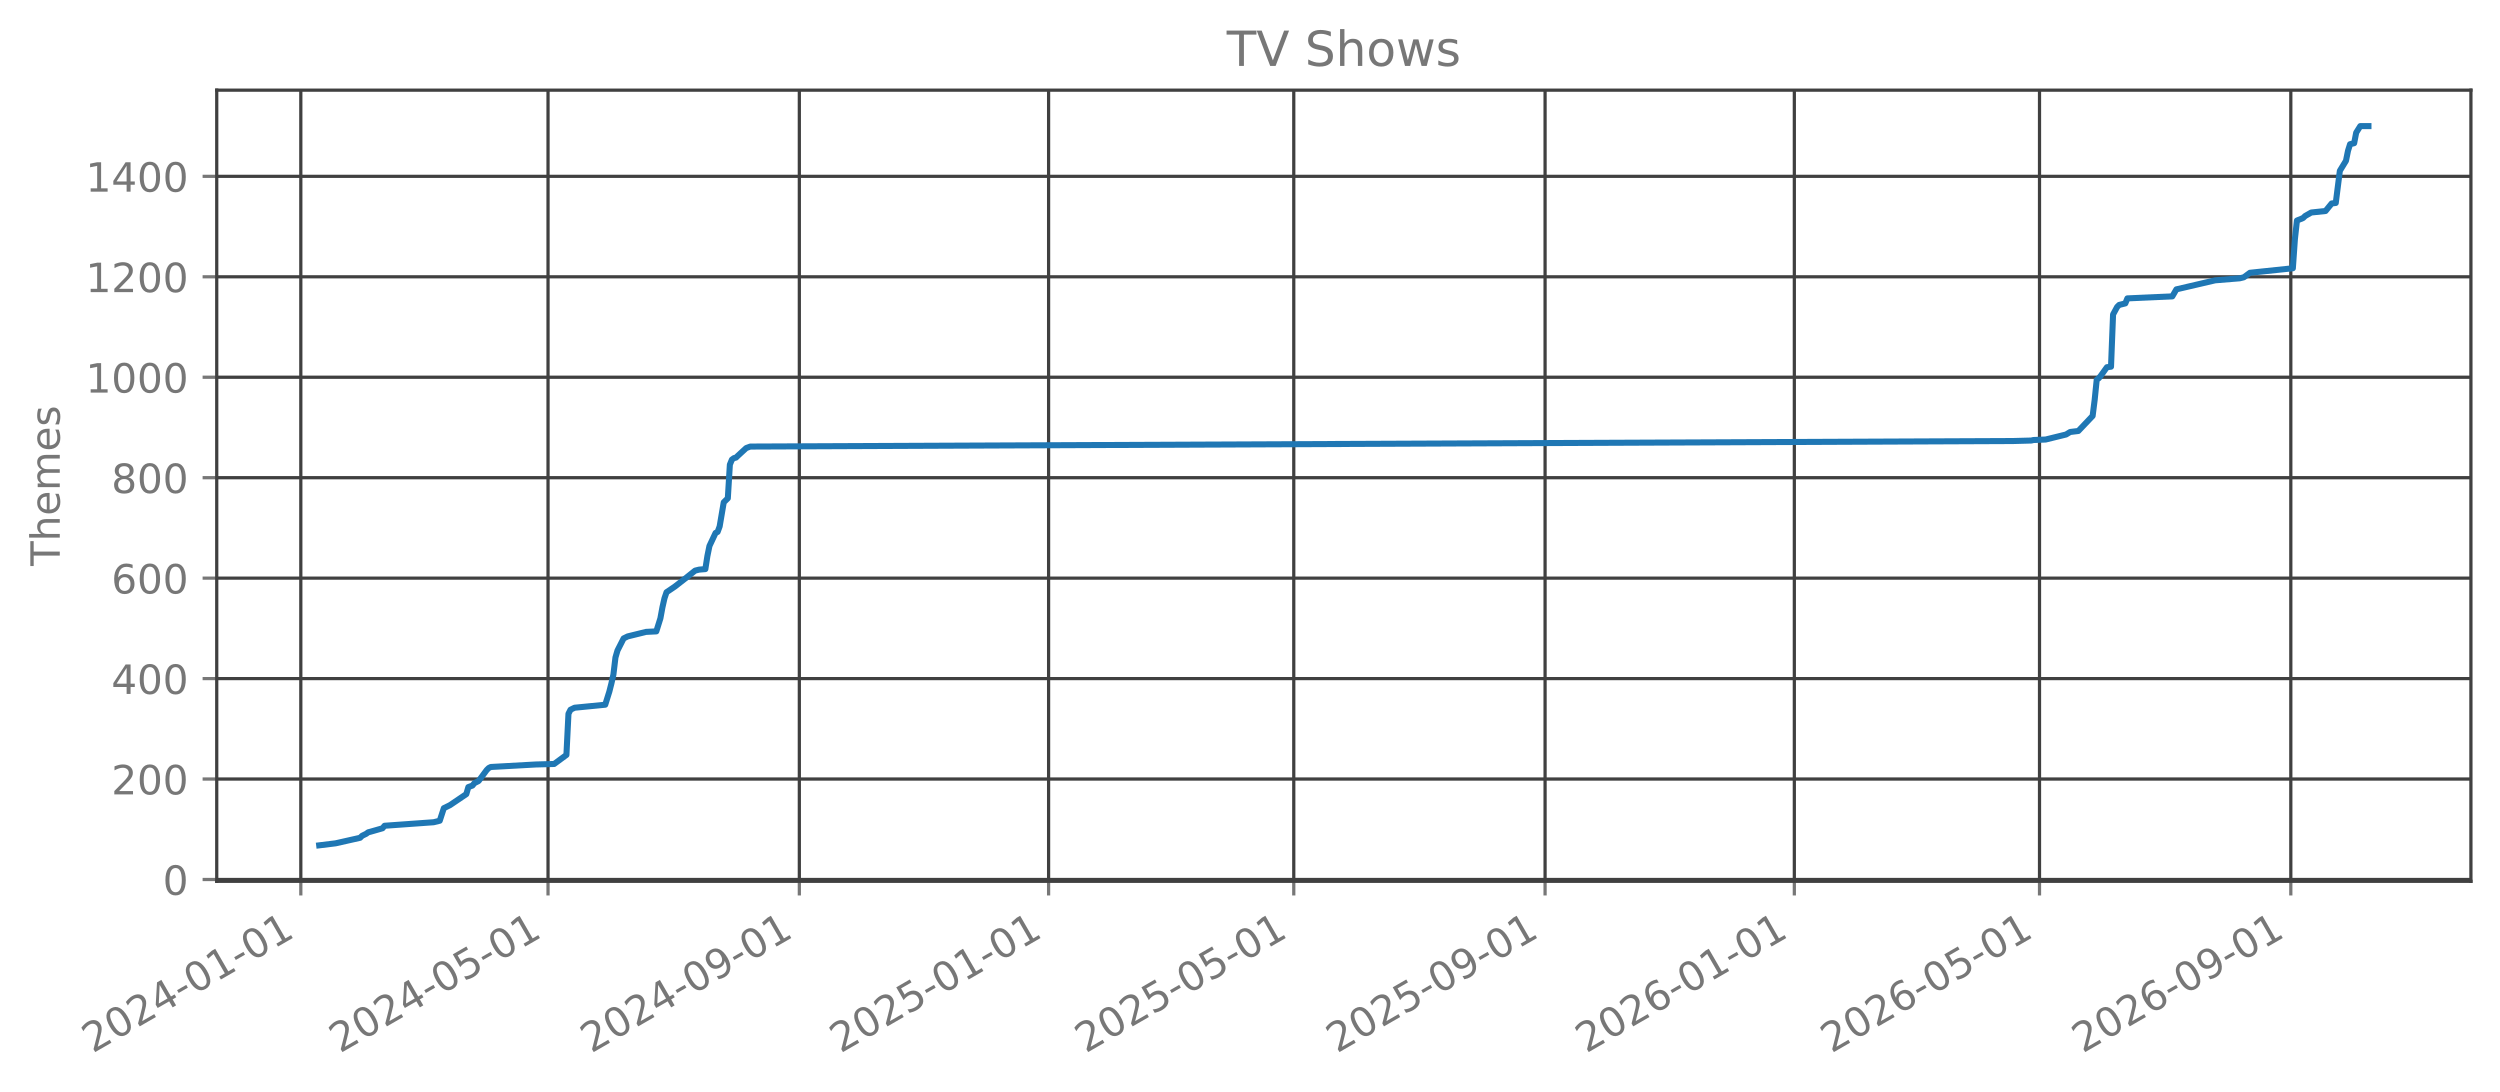
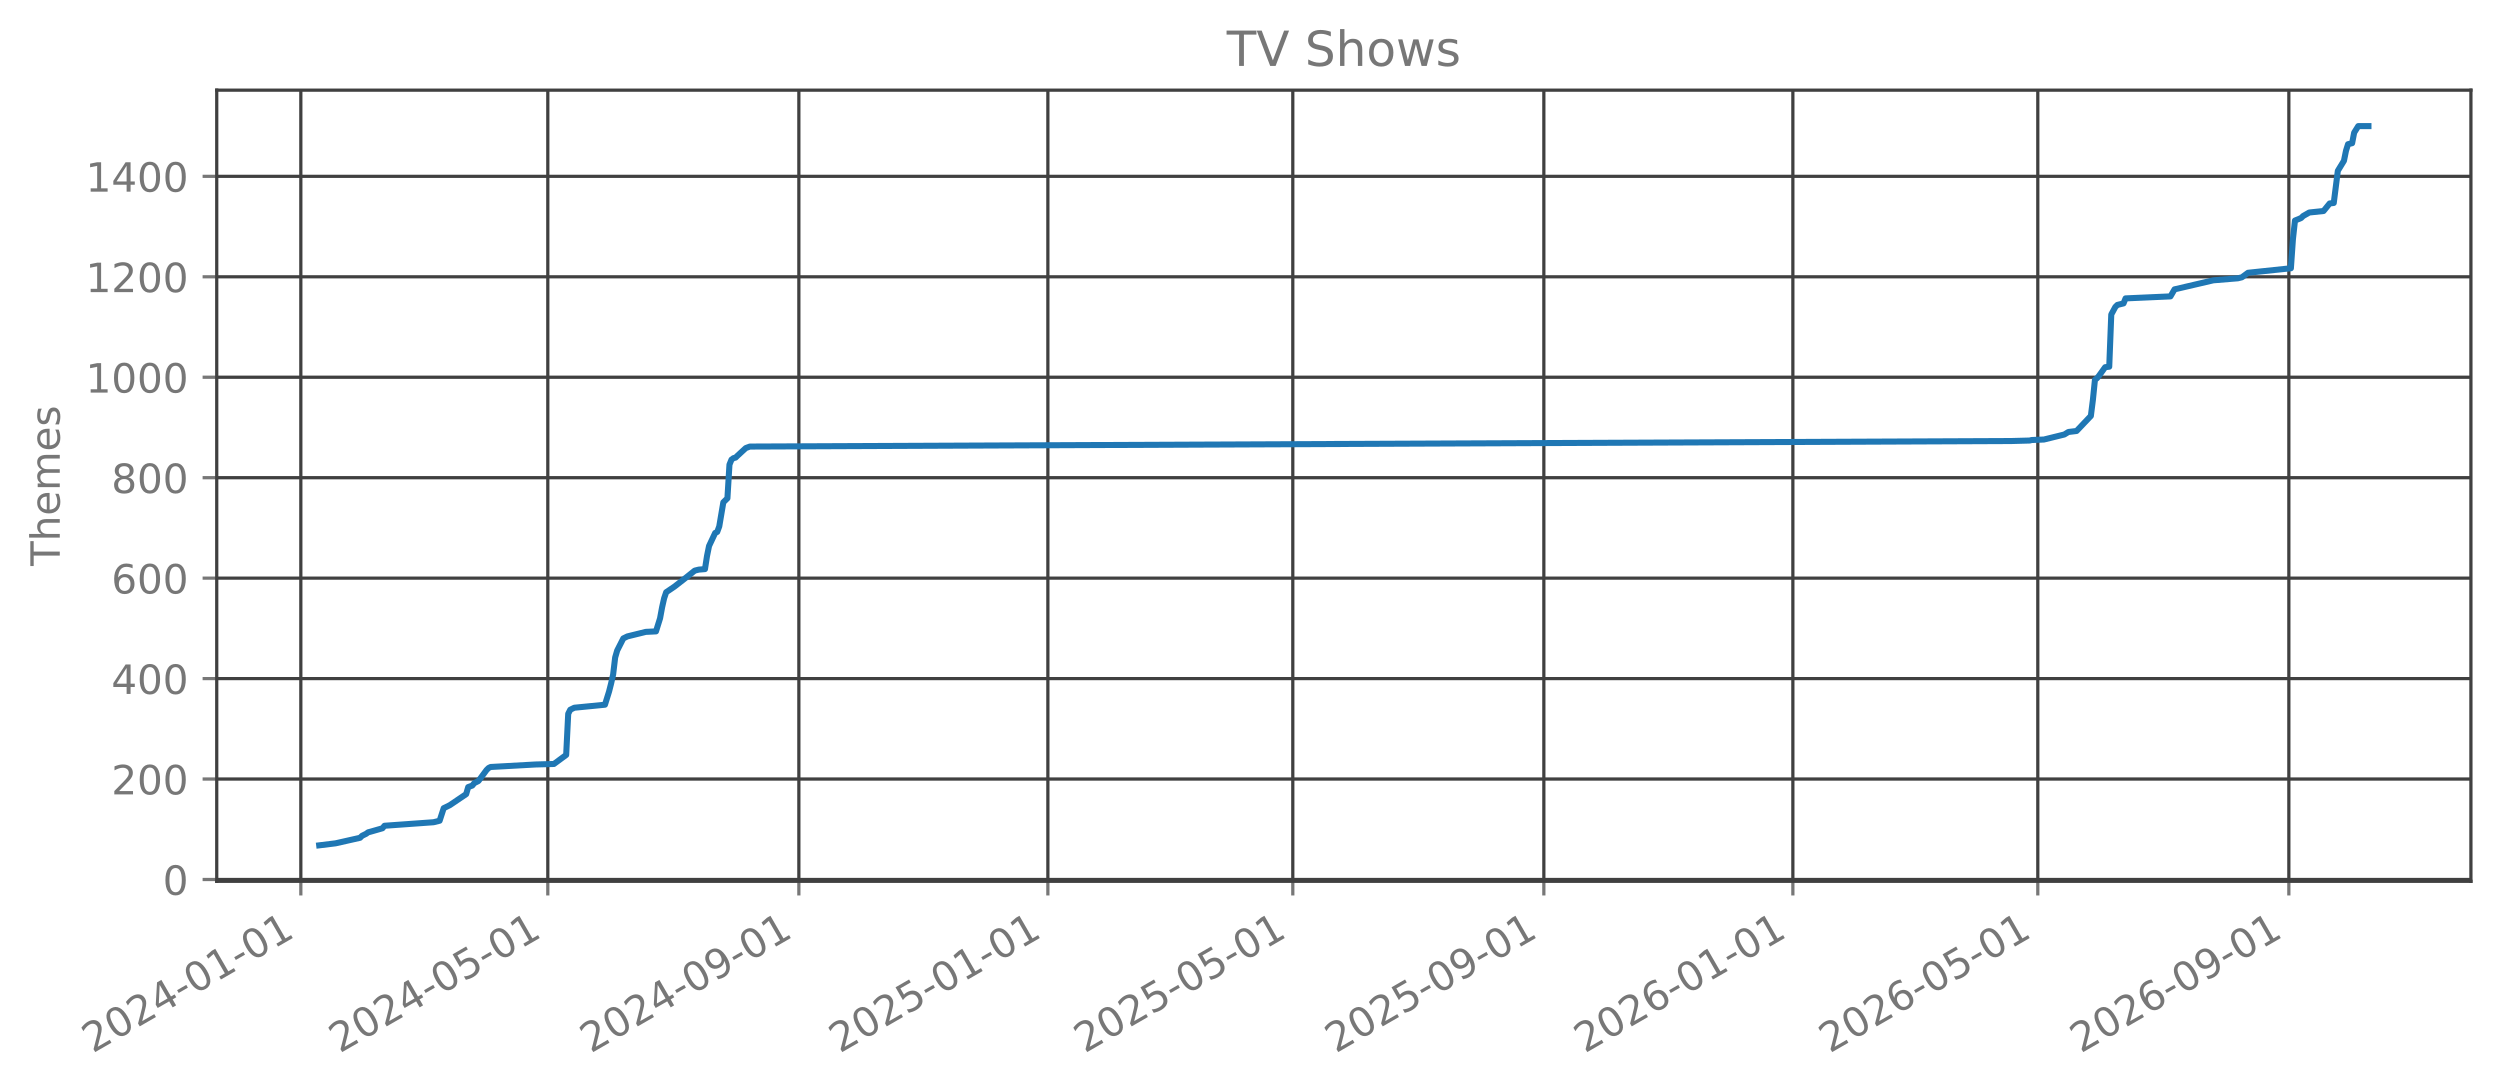
<svg xmlns="http://www.w3.org/2000/svg" xmlns:xlink="http://www.w3.org/1999/xlink" width="618.851pt" height="270.076pt" viewBox="0 0 618.851 270.076" version="1.1">
  <defs>
    <style type="text/css">*{stroke-linejoin: round; stroke-linecap: butt}</style>
  </defs>
  <g id="figure_1">
    <g id="patch_1">
      <path d="M 0 270.076  L 618.851 270.076  L 618.851 -0  L 0 -0  L 0 270.076  z " style="fill: none; opacity: 0" />
    </g>
    <g id="axes_1">
      <g id="patch_2">
        <path d="M 53.651 218.158  L 611.651 218.158  L 611.651 22.318  L 53.651 22.318  L 53.651 218.158  z " style="fill: none; opacity: 0" />
      </g>
      <g id="matplotlib.axis_1">
        <g id="xtick_1">
          <g id="line2d_1">
-             <path d="M 74.463 218.158  L 74.463 22.318  " clip-path="url(#p3a24aa7e6b)" style="fill: none; stroke: #404040; stroke-width: 0.8; stroke-linecap: square" />
+             <path d="M 74.467 218.158  L 74.467 22.318  " clip-path="url(#p5d89c72a10)" style="fill: none; stroke: #404040; stroke-width: 0.8; stroke-linecap: square" />
          </g>
          <g id="line2d_2">
            <defs>
-               <path id="m4db51b6077" d="M 0 0  L 0 3.5  " style="stroke: #777777; stroke-width: 0.8" />
+               <path id="m91802ee63a" d="M 0 0  L 0 3.5  " style="stroke: #777777; stroke-width: 0.8" />
            </defs>
            <g>
-               <use xlink:href="#m4db51b6077" x="74.463" y="218.158" style="fill: #777777; stroke: #777777; stroke-width: 0.8" />
+               <use xlink:href="#m91802ee63a" x="74.467" y="218.158" style="fill: #777777; stroke: #777777; stroke-width: 0.8" />
            </g>
          </g>
          <g id="text_1">
-             <g style="fill: #777777" transform="translate(22.93184 260.7957) rotate(-30) scale(0.1 -0.1)">
+             <g style="fill: #777777" transform="translate(22.93637 260.7957) rotate(-30) scale(0.1 -0.1)">
              <defs>
                <path id="DejaVuSans-15" d="M 1228 531  L 3431 531  L 3431 0  L 469 0  L 469 531  Q 828 903 1448 1529  Q 2069 2156 2228 2338  Q 2531 2678 2651 2914  Q 2772 3150 2772 3378  Q 2772 3750 2511 3984  Q 2250 4219 1831 4219  Q 1534 4219 1204 4116  Q 875 4013 500 3803  L 500 4441  Q 881 4594 1212 4672  Q 1544 4750 1819 4750  Q 2544 4750 2975 4387  Q 3406 4025 3406 3419  Q 3406 3131 3298 2873  Q 3191 2616 2906 2266  Q 2828 2175 2409 1742  Q 1991 1309 1228 531  z " transform="scale(0.015625)" />
                <path id="DejaVuSans-13" d="M 2034 4250  Q 1547 4250 1301 3770  Q 1056 3291 1056 2328  Q 1056 1369 1301 889  Q 1547 409 2034 409  Q 2525 409 2770 889  Q 3016 1369 3016 2328  Q 3016 3291 2770 3770  Q 2525 4250 2034 4250  z M 2034 4750  Q 2819 4750 3233 4129  Q 3647 3509 3647 2328  Q 3647 1150 3233 529  Q 2819 -91 2034 -91  Q 1250 -91 836 529  Q 422 1150 422 2328  Q 422 3509 836 4129  Q 1250 4750 2034 4750  z " transform="scale(0.015625)" />
                <path id="DejaVuSans-17" d="M 2419 4116  L 825 1625  L 2419 1625  L 2419 4116  z M 2253 4666  L 3047 4666  L 3047 1625  L 3713 1625  L 3713 1100  L 3047 1100  L 3047 0  L 2419 0  L 2419 1100  L 313 1100  L 313 1709  L 2253 4666  z " transform="scale(0.015625)" />
                <path id="DejaVuSans-10" d="M 313 2009  L 1997 2009  L 1997 1497  L 313 1497  L 313 2009  z " transform="scale(0.015625)" />
                <path id="DejaVuSans-14" d="M 794 531  L 1825 531  L 1825 4091  L 703 3866  L 703 4441  L 1819 4666  L 2450 4666  L 2450 531  L 3481 531  L 3481 0  L 794 0  L 794 531  z " transform="scale(0.015625)" />
              </defs>
              <use xlink:href="#DejaVuSans-15" />
              <use xlink:href="#DejaVuSans-13" transform="translate(63.625 0)" />
              <use xlink:href="#DejaVuSans-15" transform="translate(127.25 0)" />
              <use xlink:href="#DejaVuSans-17" transform="translate(190.875 0)" />
              <use xlink:href="#DejaVuSans-10" transform="translate(254.5 0)" />
              <use xlink:href="#DejaVuSans-13" transform="translate(290.5781 0)" />
              <use xlink:href="#DejaVuSans-14" transform="translate(354.2031 0)" />
              <use xlink:href="#DejaVuSans-10" transform="translate(417.8281 0)" />
              <use xlink:href="#DejaVuSans-13" transform="translate(453.9062 0)" />
              <use xlink:href="#DejaVuSans-14" transform="translate(517.5312 0)" />
            </g>
          </g>
        </g>
        <g id="xtick_2">
          <g id="line2d_3">
-             <path d="M 135.659 218.158  L 135.659 22.318  " clip-path="url(#p3a24aa7e6b)" style="fill: none; stroke: #404040; stroke-width: 0.8; stroke-linecap: square" />
+             <path d="M 135.603 218.158  L 135.603 22.318  " clip-path="url(#p5d89c72a10)" style="fill: none; stroke: #404040; stroke-width: 0.8; stroke-linecap: square" />
          </g>
          <g id="line2d_4">
            <g>
-               <use xlink:href="#m4db51b6077" x="135.659" y="218.158" style="fill: #777777; stroke: #777777; stroke-width: 0.8" />
+               <use xlink:href="#m91802ee63a" x="135.603" y="218.158" style="fill: #777777; stroke: #777777; stroke-width: 0.8" />
            </g>
          </g>
          <g id="text_2">
-             <g style="fill: #777777" transform="translate(84.12825 260.7957) rotate(-30) scale(0.1 -0.1)">
+             <g style="fill: #777777" transform="translate(84.07183 260.7957) rotate(-30) scale(0.1 -0.1)">
              <defs>
                <path id="DejaVuSans-18" d="M 691 4666  L 3169 4666  L 3169 4134  L 1269 4134  L 1269 2991  Q 1406 3038 1543 3061  Q 1681 3084 1819 3084  Q 2600 3084 3056 2656  Q 3513 2228 3513 1497  Q 3513 744 3044 326  Q 2575 -91 1722 -91  Q 1428 -91 1123 -41  Q 819 9 494 109  L 494 744  Q 775 591 1075 516  Q 1375 441 1709 441  Q 2250 441 2565 725  Q 2881 1009 2881 1497  Q 2881 1984 2565 2268  Q 2250 2553 1709 2553  Q 1456 2553 1204 2497  Q 953 2441 691 2322  L 691 4666  z " transform="scale(0.015625)" />
              </defs>
              <use xlink:href="#DejaVuSans-15" />
              <use xlink:href="#DejaVuSans-13" transform="translate(63.625 0)" />
              <use xlink:href="#DejaVuSans-15" transform="translate(127.25 0)" />
              <use xlink:href="#DejaVuSans-17" transform="translate(190.875 0)" />
              <use xlink:href="#DejaVuSans-10" transform="translate(254.5 0)" />
              <use xlink:href="#DejaVuSans-13" transform="translate(290.5781 0)" />
              <use xlink:href="#DejaVuSans-18" transform="translate(354.2031 0)" />
              <use xlink:href="#DejaVuSans-10" transform="translate(417.8281 0)" />
              <use xlink:href="#DejaVuSans-13" transform="translate(453.9062 0)" />
              <use xlink:href="#DejaVuSans-14" transform="translate(517.5312 0)" />
            </g>
          </g>
        </g>
        <g id="xtick_3">
          <g id="line2d_5">
-             <path d="M 197.867 218.158  L 197.867 22.318  " clip-path="url(#p3a24aa7e6b)" style="fill: none; stroke: #404040; stroke-width: 0.8; stroke-linecap: square" />
+             <path d="M 197.749 218.158  L 197.749 22.318  " clip-path="url(#p5d89c72a10)" style="fill: none; stroke: #404040; stroke-width: 0.8; stroke-linecap: square" />
          </g>
          <g id="line2d_6">
            <g>
-               <use xlink:href="#m4db51b6077" x="197.867" y="218.158" style="fill: #777777; stroke: #777777; stroke-width: 0.8" />
+               <use xlink:href="#m91802ee63a" x="197.749" y="218.158" style="fill: #777777; stroke: #777777; stroke-width: 0.8" />
            </g>
          </g>
          <g id="text_3">
-             <g style="fill: #777777" transform="translate(146.3362 260.7957) rotate(-30) scale(0.1 -0.1)">
+             <g style="fill: #777777" transform="translate(146.2178 260.7957) rotate(-30) scale(0.1 -0.1)">
              <defs>
                <path id="DejaVuSans-1c" d="M 703 97  L 703 672  Q 941 559 1184 500  Q 1428 441 1663 441  Q 2288 441 2617 861  Q 2947 1281 2994 2138  Q 2813 1869 2534 1725  Q 2256 1581 1919 1581  Q 1219 1581 811 2004  Q 403 2428 403 3163  Q 403 3881 828 4315  Q 1253 4750 1959 4750  Q 2769 4750 3195 4129  Q 3622 3509 3622 2328  Q 3622 1225 3098 567  Q 2575 -91 1691 -91  Q 1453 -91 1209 -44  Q 966 3 703 97  z M 1959 2075  Q 2384 2075 2632 2365  Q 2881 2656 2881 3163  Q 2881 3666 2632 3958  Q 2384 4250 1959 4250  Q 1534 4250 1286 3958  Q 1038 3666 1038 3163  Q 1038 2656 1286 2365  Q 1534 2075 1959 2075  z " transform="scale(0.015625)" />
              </defs>
              <use xlink:href="#DejaVuSans-15" />
              <use xlink:href="#DejaVuSans-13" transform="translate(63.625 0)" />
              <use xlink:href="#DejaVuSans-15" transform="translate(127.25 0)" />
              <use xlink:href="#DejaVuSans-17" transform="translate(190.875 0)" />
              <use xlink:href="#DejaVuSans-10" transform="translate(254.5 0)" />
              <use xlink:href="#DejaVuSans-13" transform="translate(290.5781 0)" />
              <use xlink:href="#DejaVuSans-1c" transform="translate(354.2031 0)" />
              <use xlink:href="#DejaVuSans-10" transform="translate(417.8281 0)" />
              <use xlink:href="#DejaVuSans-13" transform="translate(453.9062 0)" />
              <use xlink:href="#DejaVuSans-14" transform="translate(517.5312 0)" />
            </g>
          </g>
        </g>
        <g id="xtick_4">
          <g id="line2d_7">
-             <path d="M 259.569 218.158  L 259.569 22.318  " clip-path="url(#p3a24aa7e6b)" style="fill: none; stroke: #404040; stroke-width: 0.8; stroke-linecap: square" />
+             <path d="M 259.389 218.158  L 259.389 22.318  " clip-path="url(#p5d89c72a10)" style="fill: none; stroke: #404040; stroke-width: 0.8; stroke-linecap: square" />
          </g>
          <g id="line2d_8">
            <g>
-               <use xlink:href="#m4db51b6077" x="259.569" y="218.158" style="fill: #777777; stroke: #777777; stroke-width: 0.8" />
+               <use xlink:href="#m91802ee63a" x="259.389" y="218.158" style="fill: #777777; stroke: #777777; stroke-width: 0.8" />
            </g>
          </g>
          <g id="text_4">
-             <g style="fill: #777777" transform="translate(208.0383 260.7957) rotate(-30) scale(0.1 -0.1)">
+             <g style="fill: #777777" transform="translate(207.8585 260.7957) rotate(-30) scale(0.1 -0.1)">
              <use xlink:href="#DejaVuSans-15" />
              <use xlink:href="#DejaVuSans-13" transform="translate(63.625 0)" />
              <use xlink:href="#DejaVuSans-15" transform="translate(127.25 0)" />
              <use xlink:href="#DejaVuSans-18" transform="translate(190.875 0)" />
              <use xlink:href="#DejaVuSans-10" transform="translate(254.5 0)" />
              <use xlink:href="#DejaVuSans-13" transform="translate(290.5781 0)" />
              <use xlink:href="#DejaVuSans-14" transform="translate(354.2031 0)" />
              <use xlink:href="#DejaVuSans-10" transform="translate(417.8281 0)" />
              <use xlink:href="#DejaVuSans-13" transform="translate(453.9062 0)" />
              <use xlink:href="#DejaVuSans-14" transform="translate(517.5312 0)" />
            </g>
          </g>
        </g>
        <g id="xtick_5">
          <g id="line2d_9">
-             <path d="M 320.26 218.158  L 320.26 22.318  " clip-path="url(#p3a24aa7e6b)" style="fill: none; stroke: #404040; stroke-width: 0.8; stroke-linecap: square" />
+             <path d="M 320.019 218.158  L 320.019 22.318  " clip-path="url(#p5d89c72a10)" style="fill: none; stroke: #404040; stroke-width: 0.8; stroke-linecap: square" />
          </g>
          <g id="line2d_10">
            <g>
-               <use xlink:href="#m4db51b6077" x="320.26" y="218.158" style="fill: #777777; stroke: #777777; stroke-width: 0.8" />
+               <use xlink:href="#m91802ee63a" x="320.019" y="218.158" style="fill: #777777; stroke: #777777; stroke-width: 0.8" />
            </g>
          </g>
          <g id="text_5">
-             <g style="fill: #777777" transform="translate(268.729 260.7957) rotate(-30) scale(0.1 -0.1)">
+             <g style="fill: #777777" transform="translate(268.4887 260.7957) rotate(-30) scale(0.1 -0.1)">
              <use xlink:href="#DejaVuSans-15" />
              <use xlink:href="#DejaVuSans-13" transform="translate(63.625 0)" />
              <use xlink:href="#DejaVuSans-15" transform="translate(127.25 0)" />
              <use xlink:href="#DejaVuSans-18" transform="translate(190.875 0)" />
              <use xlink:href="#DejaVuSans-10" transform="translate(254.5 0)" />
              <use xlink:href="#DejaVuSans-13" transform="translate(290.5781 0)" />
              <use xlink:href="#DejaVuSans-18" transform="translate(354.2031 0)" />
              <use xlink:href="#DejaVuSans-10" transform="translate(417.8281 0)" />
              <use xlink:href="#DejaVuSans-13" transform="translate(453.9062 0)" />
              <use xlink:href="#DejaVuSans-14" transform="translate(517.5312 0)" />
            </g>
          </g>
        </g>
        <g id="xtick_6">
          <g id="line2d_11">
-             <path d="M 382.468 218.158  L 382.468 22.318  " clip-path="url(#p3a24aa7e6b)" style="fill: none; stroke: #404040; stroke-width: 0.8; stroke-linecap: square" />
+             <path d="M 382.165 218.158  L 382.165 22.318  " clip-path="url(#p5d89c72a10)" style="fill: none; stroke: #404040; stroke-width: 0.8; stroke-linecap: square" />
          </g>
          <g id="line2d_12">
            <g>
-               <use xlink:href="#m4db51b6077" x="382.468" y="218.158" style="fill: #777777; stroke: #777777; stroke-width: 0.8" />
+               <use xlink:href="#m91802ee63a" x="382.165" y="218.158" style="fill: #777777; stroke: #777777; stroke-width: 0.8" />
            </g>
          </g>
          <g id="text_6">
-             <g style="fill: #777777" transform="translate(330.9369 260.7957) rotate(-30) scale(0.1 -0.1)">
+             <g style="fill: #777777" transform="translate(330.6347 260.7957) rotate(-30) scale(0.1 -0.1)">
              <use xlink:href="#DejaVuSans-15" />
              <use xlink:href="#DejaVuSans-13" transform="translate(63.625 0)" />
              <use xlink:href="#DejaVuSans-15" transform="translate(127.25 0)" />
              <use xlink:href="#DejaVuSans-18" transform="translate(190.875 0)" />
              <use xlink:href="#DejaVuSans-10" transform="translate(254.5 0)" />
              <use xlink:href="#DejaVuSans-13" transform="translate(290.5781 0)" />
              <use xlink:href="#DejaVuSans-1c" transform="translate(354.2031 0)" />
              <use xlink:href="#DejaVuSans-10" transform="translate(417.8281 0)" />
              <use xlink:href="#DejaVuSans-13" transform="translate(453.9062 0)" />
              <use xlink:href="#DejaVuSans-14" transform="translate(517.5312 0)" />
            </g>
          </g>
        </g>
        <g id="xtick_7">
          <g id="line2d_13">
-             <path d="M 444.17 218.158  L 444.17 22.318  " clip-path="url(#p3a24aa7e6b)" style="fill: none; stroke: #404040; stroke-width: 0.8; stroke-linecap: square" />
+             <path d="M 443.806 218.158  L 443.806 22.318  " clip-path="url(#p5d89c72a10)" style="fill: none; stroke: #404040; stroke-width: 0.8; stroke-linecap: square" />
          </g>
          <g id="line2d_14">
            <g>
-               <use xlink:href="#m4db51b6077" x="444.17" y="218.158" style="fill: #777777; stroke: #777777; stroke-width: 0.8" />
+               <use xlink:href="#m91802ee63a" x="443.806" y="218.158" style="fill: #777777; stroke: #777777; stroke-width: 0.8" />
            </g>
          </g>
          <g id="text_7">
-             <g style="fill: #777777" transform="translate(392.6391 260.7957) rotate(-30) scale(0.1 -0.1)">
+             <g style="fill: #777777" transform="translate(392.2754 260.7957) rotate(-30) scale(0.1 -0.1)">
              <defs>
                <path id="DejaVuSans-19" d="M 2113 2584  Q 1688 2584 1439 2293  Q 1191 2003 1191 1497  Q 1191 994 1439 701  Q 1688 409 2113 409  Q 2538 409 2786 701  Q 3034 994 3034 1497  Q 3034 2003 2786 2293  Q 2538 2584 2113 2584  z M 3366 4563  L 3366 3988  Q 3128 4100 2886 4159  Q 2644 4219 2406 4219  Q 1781 4219 1451 3797  Q 1122 3375 1075 2522  Q 1259 2794 1537 2939  Q 1816 3084 2150 3084  Q 2853 3084 3261 2657  Q 3669 2231 3669 1497  Q 3669 778 3244 343  Q 2819 -91 2113 -91  Q 1303 -91 875 529  Q 447 1150 447 2328  Q 447 3434 972 4092  Q 1497 4750 2381 4750  Q 2619 4750 2861 4703  Q 3103 4656 3366 4563  z " transform="scale(0.015625)" />
              </defs>
              <use xlink:href="#DejaVuSans-15" />
              <use xlink:href="#DejaVuSans-13" transform="translate(63.625 0)" />
              <use xlink:href="#DejaVuSans-15" transform="translate(127.25 0)" />
              <use xlink:href="#DejaVuSans-19" transform="translate(190.875 0)" />
              <use xlink:href="#DejaVuSans-10" transform="translate(254.5 0)" />
              <use xlink:href="#DejaVuSans-13" transform="translate(290.5781 0)" />
              <use xlink:href="#DejaVuSans-14" transform="translate(354.2031 0)" />
              <use xlink:href="#DejaVuSans-10" transform="translate(417.8281 0)" />
              <use xlink:href="#DejaVuSans-13" transform="translate(453.9062 0)" />
              <use xlink:href="#DejaVuSans-14" transform="translate(517.5312 0)" />
            </g>
          </g>
        </g>
        <g id="xtick_8">
          <g id="line2d_15">
-             <path d="M 504.861 218.158  L 504.861 22.318  " clip-path="url(#p3a24aa7e6b)" style="fill: none; stroke: #404040; stroke-width: 0.8; stroke-linecap: square" />
+             <path d="M 504.436 218.158  L 504.436 22.318  " clip-path="url(#p5d89c72a10)" style="fill: none; stroke: #404040; stroke-width: 0.8; stroke-linecap: square" />
          </g>
          <g id="line2d_16">
            <g>
-               <use xlink:href="#m4db51b6077" x="504.861" y="218.158" style="fill: #777777; stroke: #777777; stroke-width: 0.8" />
+               <use xlink:href="#m91802ee63a" x="504.436" y="218.158" style="fill: #777777; stroke: #777777; stroke-width: 0.8" />
            </g>
          </g>
          <g id="text_8">
-             <g style="fill: #777777" transform="translate(453.3297 260.7957) rotate(-30) scale(0.1 -0.1)">
+             <g style="fill: #777777" transform="translate(452.9056 260.7957) rotate(-30) scale(0.1 -0.1)">
              <use xlink:href="#DejaVuSans-15" />
              <use xlink:href="#DejaVuSans-13" transform="translate(63.625 0)" />
              <use xlink:href="#DejaVuSans-15" transform="translate(127.25 0)" />
              <use xlink:href="#DejaVuSans-19" transform="translate(190.875 0)" />
              <use xlink:href="#DejaVuSans-10" transform="translate(254.5 0)" />
              <use xlink:href="#DejaVuSans-13" transform="translate(290.5781 0)" />
              <use xlink:href="#DejaVuSans-18" transform="translate(354.2031 0)" />
              <use xlink:href="#DejaVuSans-10" transform="translate(417.8281 0)" />
              <use xlink:href="#DejaVuSans-13" transform="translate(453.9062 0)" />
              <use xlink:href="#DejaVuSans-14" transform="translate(517.5312 0)" />
            </g>
          </g>
        </g>
        <g id="xtick_9">
          <g id="line2d_17">
-             <path d="M 567.068 218.158  L 567.068 22.318  " clip-path="url(#p3a24aa7e6b)" style="fill: none; stroke: #404040; stroke-width: 0.8; stroke-linecap: square" />
+             <path d="M 566.582 218.158  L 566.582 22.318  " clip-path="url(#p5d89c72a10)" style="fill: none; stroke: #404040; stroke-width: 0.8; stroke-linecap: square" />
          </g>
          <g id="line2d_18">
            <g>
-               <use xlink:href="#m4db51b6077" x="567.068" y="218.158" style="fill: #777777; stroke: #777777; stroke-width: 0.8" />
+               <use xlink:href="#m91802ee63a" x="566.582" y="218.158" style="fill: #777777; stroke: #777777; stroke-width: 0.8" />
            </g>
          </g>
          <g id="text_9">
-             <g style="fill: #777777" transform="translate(515.5377 260.7957) rotate(-30) scale(0.1 -0.1)">
+             <g style="fill: #777777" transform="translate(515.0515 260.7957) rotate(-30) scale(0.1 -0.1)">
              <use xlink:href="#DejaVuSans-15" />
              <use xlink:href="#DejaVuSans-13" transform="translate(63.625 0)" />
              <use xlink:href="#DejaVuSans-15" transform="translate(127.25 0)" />
              <use xlink:href="#DejaVuSans-19" transform="translate(190.875 0)" />
              <use xlink:href="#DejaVuSans-10" transform="translate(254.5 0)" />
              <use xlink:href="#DejaVuSans-13" transform="translate(290.5781 0)" />
              <use xlink:href="#DejaVuSans-1c" transform="translate(354.2031 0)" />
              <use xlink:href="#DejaVuSans-10" transform="translate(417.8281 0)" />
              <use xlink:href="#DejaVuSans-13" transform="translate(453.9062 0)" />
              <use xlink:href="#DejaVuSans-14" transform="translate(517.5312 0)" />
            </g>
          </g>
        </g>
      </g>
      <g id="matplotlib.axis_2">
        <g id="ytick_1">
          <g id="line2d_19">
-             <path d="M 53.651 217.711  L 611.651 217.711  " clip-path="url(#p3a24aa7e6b)" style="fill: none; stroke: #404040; stroke-width: 0.8; stroke-linecap: square" />
+             <path d="M 53.651 217.711  L 611.651 217.711  " clip-path="url(#p5d89c72a10)" style="fill: none; stroke: #404040; stroke-width: 0.8; stroke-linecap: square" />
          </g>
          <g id="line2d_20">
            <defs>
-               <path id="m4b2bbd5cc7" d="M 0 0  L -3.5 0  " style="stroke: #777777; stroke-width: 0.8" />
+               <path id="md7a1f6b9f1" d="M 0 0  L -3.5 0  " style="stroke: #777777; stroke-width: 0.8" />
            </defs>
            <g>
-               <use xlink:href="#m4b2bbd5cc7" x="53.651" y="217.711" style="fill: #777777; stroke: #777777; stroke-width: 0.8" />
+               <use xlink:href="#md7a1f6b9f1" x="53.651" y="217.711" style="fill: #777777; stroke: #777777; stroke-width: 0.8" />
            </g>
          </g>
          <g id="text_10">
            <g style="fill: #777777" transform="translate(40.28828 221.5094) scale(0.1 -0.1)">
              <use xlink:href="#DejaVuSans-13" />
            </g>
          </g>
        </g>
        <g id="ytick_2">
          <g id="line2d_21">
-             <path d="M 53.651 192.845  L 611.651 192.845  " clip-path="url(#p3a24aa7e6b)" style="fill: none; stroke: #404040; stroke-width: 0.8; stroke-linecap: square" />
+             <path d="M 53.651 192.845  L 611.651 192.845  " clip-path="url(#p5d89c72a10)" style="fill: none; stroke: #404040; stroke-width: 0.8; stroke-linecap: square" />
          </g>
          <g id="line2d_22">
            <g>
-               <use xlink:href="#m4b2bbd5cc7" x="53.651" y="192.845" style="fill: #777777; stroke: #777777; stroke-width: 0.8" />
+               <use xlink:href="#md7a1f6b9f1" x="53.651" y="192.845" style="fill: #777777; stroke: #777777; stroke-width: 0.8" />
            </g>
          </g>
          <g id="text_11">
            <g style="fill: #777777" transform="translate(27.56328 196.644) scale(0.1 -0.1)">
              <use xlink:href="#DejaVuSans-15" />
              <use xlink:href="#DejaVuSans-13" transform="translate(63.625 0)" />
              <use xlink:href="#DejaVuSans-13" transform="translate(127.25 0)" />
            </g>
          </g>
        </g>
        <g id="ytick_3">
          <g id="line2d_23">
-             <path d="M 53.651 167.98  L 611.651 167.98  " clip-path="url(#p3a24aa7e6b)" style="fill: none; stroke: #404040; stroke-width: 0.8; stroke-linecap: square" />
+             <path d="M 53.651 167.98  L 611.651 167.98  " clip-path="url(#p5d89c72a10)" style="fill: none; stroke: #404040; stroke-width: 0.8; stroke-linecap: square" />
          </g>
          <g id="line2d_24">
            <g>
-               <use xlink:href="#m4b2bbd5cc7" x="53.651" y="167.98" style="fill: #777777; stroke: #777777; stroke-width: 0.8" />
+               <use xlink:href="#md7a1f6b9f1" x="53.651" y="167.98" style="fill: #777777; stroke: #777777; stroke-width: 0.8" />
            </g>
          </g>
          <g id="text_12">
            <g style="fill: #777777" transform="translate(27.56328 171.7785) scale(0.1 -0.1)">
              <use xlink:href="#DejaVuSans-17" />
              <use xlink:href="#DejaVuSans-13" transform="translate(63.625 0)" />
              <use xlink:href="#DejaVuSans-13" transform="translate(127.25 0)" />
            </g>
          </g>
        </g>
        <g id="ytick_4">
          <g id="line2d_25">
-             <path d="M 53.651 143.114  L 611.651 143.114  " clip-path="url(#p3a24aa7e6b)" style="fill: none; stroke: #404040; stroke-width: 0.8; stroke-linecap: square" />
+             <path d="M 53.651 143.114  L 611.651 143.114  " clip-path="url(#p5d89c72a10)" style="fill: none; stroke: #404040; stroke-width: 0.8; stroke-linecap: square" />
          </g>
          <g id="line2d_26">
            <g>
-               <use xlink:href="#m4b2bbd5cc7" x="53.651" y="143.114" style="fill: #777777; stroke: #777777; stroke-width: 0.8" />
+               <use xlink:href="#md7a1f6b9f1" x="53.651" y="143.114" style="fill: #777777; stroke: #777777; stroke-width: 0.8" />
            </g>
          </g>
          <g id="text_13">
            <g style="fill: #777777" transform="translate(27.56328 146.9131) scale(0.1 -0.1)">
              <use xlink:href="#DejaVuSans-19" />
              <use xlink:href="#DejaVuSans-13" transform="translate(63.625 0)" />
              <use xlink:href="#DejaVuSans-13" transform="translate(127.25 0)" />
            </g>
          </g>
        </g>
        <g id="ytick_5">
          <g id="line2d_27">
-             <path d="M 53.651 118.249  L 611.651 118.249  " clip-path="url(#p3a24aa7e6b)" style="fill: none; stroke: #404040; stroke-width: 0.8; stroke-linecap: square" />
+             <path d="M 53.651 118.249  L 611.651 118.249  " clip-path="url(#p5d89c72a10)" style="fill: none; stroke: #404040; stroke-width: 0.8; stroke-linecap: square" />
          </g>
          <g id="line2d_28">
            <g>
-               <use xlink:href="#m4b2bbd5cc7" x="53.651" y="118.249" style="fill: #777777; stroke: #777777; stroke-width: 0.8" />
+               <use xlink:href="#md7a1f6b9f1" x="53.651" y="118.249" style="fill: #777777; stroke: #777777; stroke-width: 0.8" />
            </g>
          </g>
          <g id="text_14">
            <g style="fill: #777777" transform="translate(27.56328 122.0477) scale(0.1 -0.1)">
              <defs>
                <path id="DejaVuSans-1b" d="M 2034 2216  Q 1584 2216 1326 1975  Q 1069 1734 1069 1313  Q 1069 891 1326 650  Q 1584 409 2034 409  Q 2484 409 2743 651  Q 3003 894 3003 1313  Q 3003 1734 2745 1975  Q 2488 2216 2034 2216  z M 1403 2484  Q 997 2584 770 2862  Q 544 3141 544 3541  Q 544 4100 942 4425  Q 1341 4750 2034 4750  Q 2731 4750 3128 4425  Q 3525 4100 3525 3541  Q 3525 3141 3298 2862  Q 3072 2584 2669 2484  Q 3125 2378 3379 2068  Q 3634 1759 3634 1313  Q 3634 634 3220 271  Q 2806 -91 2034 -91  Q 1263 -91 848 271  Q 434 634 434 1313  Q 434 1759 690 2068  Q 947 2378 1403 2484  z M 1172 3481  Q 1172 3119 1398 2916  Q 1625 2713 2034 2713  Q 2441 2713 2670 2916  Q 2900 3119 2900 3481  Q 2900 3844 2670 4047  Q 2441 4250 2034 4250  Q 1625 4250 1398 4047  Q 1172 3844 1172 3481  z " transform="scale(0.015625)" />
              </defs>
              <use xlink:href="#DejaVuSans-1b" />
              <use xlink:href="#DejaVuSans-13" transform="translate(63.625 0)" />
              <use xlink:href="#DejaVuSans-13" transform="translate(127.25 0)" />
            </g>
          </g>
        </g>
        <g id="ytick_6">
          <g id="line2d_29">
-             <path d="M 53.651 93.383  L 611.651 93.383  " clip-path="url(#p3a24aa7e6b)" style="fill: none; stroke: #404040; stroke-width: 0.8; stroke-linecap: square" />
+             <path d="M 53.651 93.383  L 611.651 93.383  " clip-path="url(#p5d89c72a10)" style="fill: none; stroke: #404040; stroke-width: 0.8; stroke-linecap: square" />
          </g>
          <g id="line2d_30">
            <g>
-               <use xlink:href="#m4b2bbd5cc7" x="53.651" y="93.383" style="fill: #777777; stroke: #777777; stroke-width: 0.8" />
+               <use xlink:href="#md7a1f6b9f1" x="53.651" y="93.383" style="fill: #777777; stroke: #777777; stroke-width: 0.8" />
            </g>
          </g>
          <g id="text_15">
            <g style="fill: #777777" transform="translate(21.20078 97.18231) scale(0.1 -0.1)">
              <use xlink:href="#DejaVuSans-14" />
              <use xlink:href="#DejaVuSans-13" transform="translate(63.625 0)" />
              <use xlink:href="#DejaVuSans-13" transform="translate(127.25 0)" />
              <use xlink:href="#DejaVuSans-13" transform="translate(190.875 0)" />
            </g>
          </g>
        </g>
        <g id="ytick_7">
          <g id="line2d_31">
-             <path d="M 53.651 68.518  L 611.651 68.518  " clip-path="url(#p3a24aa7e6b)" style="fill: none; stroke: #404040; stroke-width: 0.8; stroke-linecap: square" />
+             <path d="M 53.651 68.518  L 611.651 68.518  " clip-path="url(#p5d89c72a10)" style="fill: none; stroke: #404040; stroke-width: 0.8; stroke-linecap: square" />
          </g>
          <g id="line2d_32">
            <g>
-               <use xlink:href="#m4b2bbd5cc7" x="53.651" y="68.518" style="fill: #777777; stroke: #777777; stroke-width: 0.8" />
+               <use xlink:href="#md7a1f6b9f1" x="53.651" y="68.518" style="fill: #777777; stroke: #777777; stroke-width: 0.8" />
            </g>
          </g>
          <g id="text_16">
            <g style="fill: #777777" transform="translate(21.20078 72.31689) scale(0.1 -0.1)">
              <use xlink:href="#DejaVuSans-14" />
              <use xlink:href="#DejaVuSans-15" transform="translate(63.625 0)" />
              <use xlink:href="#DejaVuSans-13" transform="translate(127.25 0)" />
              <use xlink:href="#DejaVuSans-13" transform="translate(190.875 0)" />
            </g>
          </g>
        </g>
        <g id="ytick_8">
          <g id="line2d_33">
-             <path d="M 53.651 43.653  L 611.651 43.653  " clip-path="url(#p3a24aa7e6b)" style="fill: none; stroke: #404040; stroke-width: 0.8; stroke-linecap: square" />
+             <path d="M 53.651 43.653  L 611.651 43.653  " clip-path="url(#p5d89c72a10)" style="fill: none; stroke: #404040; stroke-width: 0.8; stroke-linecap: square" />
          </g>
          <g id="line2d_34">
            <g>
-               <use xlink:href="#m4b2bbd5cc7" x="53.651" y="43.653" style="fill: #777777; stroke: #777777; stroke-width: 0.8" />
+               <use xlink:href="#md7a1f6b9f1" x="53.651" y="43.653" style="fill: #777777; stroke: #777777; stroke-width: 0.8" />
            </g>
          </g>
          <g id="text_17">
            <g style="fill: #777777" transform="translate(21.20078 47.45148) scale(0.1 -0.1)">
              <use xlink:href="#DejaVuSans-14" />
              <use xlink:href="#DejaVuSans-17" transform="translate(63.625 0)" />
              <use xlink:href="#DejaVuSans-13" transform="translate(127.25 0)" />
              <use xlink:href="#DejaVuSans-13" transform="translate(190.875 0)" />
            </g>
          </g>
        </g>
        <g id="text_18">
          <g style="fill: #777777" transform="translate(14.79844 140.0889) rotate(-90) scale(0.1 -0.1)">
            <defs>
              <path id="DejaVuSans-37" d="M -19 4666  L 3928 4666  L 3928 4134  L 2272 4134  L 2272 0  L 1638 0  L 1638 4134  L -19 4134  L -19 4666  z " transform="scale(0.015625)" />
              <path id="DejaVuSans-4b" d="M 3513 2113  L 3513 0  L 2938 0  L 2938 2094  Q 2938 2591 2744 2837  Q 2550 3084 2163 3084  Q 1697 3084 1428 2787  Q 1159 2491 1159 1978  L 1159 0  L 581 0  L 581 4863  L 1159 4863  L 1159 2956  Q 1366 3272 1645 3428  Q 1925 3584 2291 3584  Q 2894 3584 3203 3211  Q 3513 2838 3513 2113  z " transform="scale(0.015625)" />
              <path id="DejaVuSans-48" d="M 3597 1894  L 3597 1613  L 953 1613  Q 991 1019 1311 708  Q 1631 397 2203 397  Q 2534 397 2845 478  Q 3156 559 3463 722  L 3463 178  Q 3153 47 2828 -22  Q 2503 -91 2169 -91  Q 1331 -91 842 396  Q 353 884 353 1716  Q 353 2575 817 3079  Q 1281 3584 2069 3584  Q 2775 3584 3186 3129  Q 3597 2675 3597 1894  z M 3022 2063  Q 3016 2534 2758 2815  Q 2500 3097 2075 3097  Q 1594 3097 1305 2825  Q 1016 2553 972 2059  L 3022 2063  z " transform="scale(0.015625)" />
              <path id="DejaVuSans-50" d="M 3328 2828  Q 3544 3216 3844 3400  Q 4144 3584 4550 3584  Q 5097 3584 5394 3201  Q 5691 2819 5691 2113  L 5691 0  L 5113 0  L 5113 2094  Q 5113 2597 4934 2840  Q 4756 3084 4391 3084  Q 3944 3084 3684 2787  Q 3425 2491 3425 1978  L 3425 0  L 2847 0  L 2847 2094  Q 2847 2600 2669 2842  Q 2491 3084 2119 3084  Q 1678 3084 1418 2786  Q 1159 2488 1159 1978  L 1159 0  L 581 0  L 581 3500  L 1159 3500  L 1159 2956  Q 1356 3278 1631 3431  Q 1906 3584 2284 3584  Q 2666 3584 2933 3390  Q 3200 3197 3328 2828  z " transform="scale(0.015625)" />
              <path id="DejaVuSans-56" d="M 2834 3397  L 2834 2853  Q 2591 2978 2328 3040  Q 2066 3103 1784 3103  Q 1356 3103 1142 2972  Q 928 2841 928 2578  Q 928 2378 1081 2264  Q 1234 2150 1697 2047  L 1894 2003  Q 2506 1872 2764 1633  Q 3022 1394 3022 966  Q 3022 478 2636 193  Q 2250 -91 1575 -91  Q 1294 -91 989 -36  Q 684 19 347 128  L 347 722  Q 666 556 975 473  Q 1284 391 1588 391  Q 1994 391 2212 530  Q 2431 669 2431 922  Q 2431 1156 2273 1281  Q 2116 1406 1581 1522  L 1381 1569  Q 847 1681 609 1914  Q 372 2147 372 2553  Q 372 3047 722 3315  Q 1072 3584 1716 3584  Q 2034 3584 2315 3537  Q 2597 3491 2834 3397  z " transform="scale(0.015625)" />
            </defs>
            <use xlink:href="#DejaVuSans-37" />
            <use xlink:href="#DejaVuSans-4b" transform="translate(61.07812 0)" />
            <use xlink:href="#DejaVuSans-48" transform="translate(124.4531 0)" />
            <use xlink:href="#DejaVuSans-50" transform="translate(185.9844 0)" />
            <use xlink:href="#DejaVuSans-48" transform="translate(283.3906 0)" />
            <use xlink:href="#DejaVuSans-56" transform="translate(344.9219 0)" />
          </g>
        </g>
      </g>
      <g id="line2d_35">
-         <path d="M 79.014 209.256  L 83.06 208.759  L 89.13 207.391  L 89.635 206.894  L 90.647 206.397  L 91.153 206.024  L 91.658 205.899  L 94.693 205.029  L 95.199 204.408  L 107.337 203.537  L 108.854 203.164  L 109.866 200.056  L 111.383 199.31  L 115.429 196.575  L 115.935 194.834  L 116.946 194.461  L 117.452 193.84  L 118.463 193.342  L 120.486 190.607  L 120.992 190.11  L 121.498 189.861  L 132.624 189.24  L 137.176 189.115  L 140.211 186.877  L 140.717 176.683  L 141.222 175.688  L 141.728 175.439  L 142.234 175.191  L 149.82 174.445  L 150.832 171.212  L 151.337 169.223  L 151.843 166.985  L 152.349 162.758  L 152.855 161.017  L 154.372 158.034  L 155.383 157.536  L 159.935 156.417  L 162.464 156.293  L 163.476 153.06  L 163.981 150.325  L 164.487 148.087  L 164.993 146.595  L 167.016 145.228  L 170.05 142.866  L 172.073 141.249  L 172.579 141.125  L 173.085 141.001  L 174.602 140.876  L 175.108 137.644  L 175.614 135.157  L 177.131 131.925  L 177.637 131.676  L 178.142 130.309  L 179.154 124.341  L 180.166 123.346  L 180.671 115.016  L 181.177 113.773  L 181.683 113.4  L 182.189 113.276  L 182.694 112.779  L 184.717 110.914  L 185.729 110.541  L 498.286 109.173  L 502.837 109.049  L 503.343 108.924  L 506.378 108.8  L 509.918 107.93  L 510.424 107.805  L 511.435 107.557  L 512.447 106.935  L 514.47 106.686  L 518.01 102.957  L 518.516 98.978  L 519.022 94.005  L 519.527 93.632  L 520.033 93.01  L 521.55 90.897  L 522.562 90.773  L 523.068 77.843  L 524.079 75.978  L 524.585 75.48  L 526.102 75.107  L 526.608 73.864  L 537.735 73.367  L 538.746 71.626  L 548.355 69.388  L 552.907 69.015  L 554.425 68.891  L 555.436 68.642  L 556.953 67.523  L 567.574 66.405  L 568.08 59.194  L 568.586 54.593  L 570.103 53.972  L 570.609 53.474  L 572.126 52.604  L 575.666 52.231  L 577.184 50.366  L 578.195 50.242  L 578.701 46.264  L 579.207 42.285  L 580.724 39.799  L 581.23 37.312  L 581.735 35.696  L 582.241 35.571  L 582.747 35.447  L 583.253 32.836  L 584.264 31.22  L 586.287 31.22  " clip-path="url(#p3a24aa7e6b)" style="fill: none; stroke: #1f77b4; stroke-width: 1.5; stroke-linecap: square" />
+         <path d="M 79.014 209.256  L 83.056 208.759  L 89.119 207.391  L 89.625 206.894  L 90.635 206.397  L 91.14 206.024  L 91.646 205.899  L 94.677 205.029  L 95.182 204.408  L 107.309 203.537  L 108.824 203.164  L 109.835 200.056  L 111.351 199.31  L 115.393 196.575  L 115.898 194.834  L 116.908 194.461  L 117.414 193.84  L 118.424 193.342  L 120.445 190.607  L 120.95 190.11  L 121.456 189.861  L 132.571 189.24  L 137.118 189.115  L 140.15 186.877  L 140.655 176.683  L 141.16 175.688  L 141.666 175.439  L 142.171 175.191  L 149.75 174.445  L 150.76 171.212  L 151.265 169.223  L 151.771 166.985  L 152.276 162.758  L 152.781 161.017  L 154.297 158.034  L 155.307 157.536  L 159.855 156.417  L 162.381 156.293  L 163.391 153.06  L 163.897 150.325  L 164.402 148.087  L 164.907 146.595  L 166.928 145.228  L 169.96 142.866  L 171.981 141.249  L 172.486 141.125  L 172.991 141.001  L 174.507 140.876  L 175.012 137.644  L 175.517 135.157  L 177.033 131.925  L 177.539 131.676  L 178.044 130.309  L 179.054 124.341  L 180.065 123.346  L 180.57 115.016  L 181.075 113.773  L 181.581 113.4  L 182.086 113.276  L 182.591 112.779  L 184.612 110.914  L 185.623 110.541  L 497.868 109.173  L 502.415 109.049  L 502.921 108.924  L 505.952 108.8  L 509.489 107.93  L 509.994 107.805  L 511.005 107.557  L 512.015 106.935  L 514.036 106.686  L 517.573 102.957  L 518.078 98.978  L 518.583 94.005  L 519.089 93.632  L 519.594 93.01  L 521.11 90.897  L 522.12 90.773  L 522.625 77.843  L 523.636 75.978  L 524.141 75.48  L 525.657 75.107  L 526.162 73.864  L 537.278 73.367  L 538.288 71.626  L 547.888 69.388  L 552.435 69.015  L 553.951 68.891  L 554.962 68.642  L 556.477 67.523  L 567.088 66.405  L 567.593 59.194  L 568.098 54.593  L 569.614 53.972  L 570.119 53.474  L 571.635 52.604  L 575.172 52.231  L 576.687 50.366  L 577.698 50.242  L 578.203 46.264  L 578.708 42.285  L 580.224 39.799  L 580.729 37.312  L 581.235 35.696  L 581.74 35.571  L 582.245 35.447  L 582.75 32.836  L 583.761 31.22  L 586.287 31.22  " clip-path="url(#p5d89c72a10)" style="fill: none; stroke: #1f77b4; stroke-width: 1.5; stroke-linecap: square" />
      </g>
      <g id="patch_3">
        <path d="M 53.651 218.158  L 53.651 22.318  " style="fill: none; stroke: #404040; stroke-width: 0.8; stroke-linejoin: miter; stroke-linecap: square" />
      </g>
      <g id="patch_4">
        <path d="M 611.651 218.158  L 611.651 22.318  " style="fill: none; stroke: #404040; stroke-width: 0.8; stroke-linejoin: miter; stroke-linecap: square" />
      </g>
      <g id="patch_5">
        <path d="M 53.651 218.158  L 611.651 218.158  " style="fill: none; stroke: #404040; stroke-width: 0.8; stroke-linejoin: miter; stroke-linecap: square" />
      </g>
      <g id="patch_6">
        <path d="M 53.651 22.318  L 611.651 22.318  " style="fill: none; stroke: #404040; stroke-width: 0.8; stroke-linejoin: miter; stroke-linecap: square" />
      </g>
      <g id="text_19">
        <g style="fill: #777777" transform="translate(303.6595 16.31812) scale(0.12 -0.12)">
          <defs>
            <path id="DejaVuSans-39" d="M 1831 0  L 50 4666  L 709 4666  L 2188 738  L 3669 4666  L 4325 4666  L 2547 0  L 1831 0  z " transform="scale(0.015625)" />
            <path id="DejaVuSans-3" transform="scale(0.015625)" />
            <path id="DejaVuSans-36" d="M 3425 4513  L 3425 3897  Q 3066 4069 2747 4153  Q 2428 4238 2131 4238  Q 1616 4238 1336 4038  Q 1056 3838 1056 3469  Q 1056 3159 1242 3001  Q 1428 2844 1947 2747  L 2328 2669  Q 3034 2534 3370 2195  Q 3706 1856 3706 1288  Q 3706 609 3251 259  Q 2797 -91 1919 -91  Q 1588 -91 1214 -16  Q 841 59 441 206  L 441 856  Q 825 641 1194 531  Q 1563 422 1919 422  Q 2459 422 2753 634  Q 3047 847 3047 1241  Q 3047 1584 2836 1778  Q 2625 1972 2144 2069  L 1759 2144  Q 1053 2284 737 2584  Q 422 2884 422 3419  Q 422 4038 858 4394  Q 1294 4750 2059 4750  Q 2388 4750 2728 4690  Q 3069 4631 3425 4513  z " transform="scale(0.015625)" />
            <path id="DejaVuSans-52" d="M 1959 3097  Q 1497 3097 1228 2736  Q 959 2375 959 1747  Q 959 1119 1226 758  Q 1494 397 1959 397  Q 2419 397 2687 759  Q 2956 1122 2956 1747  Q 2956 2369 2687 2733  Q 2419 3097 1959 3097  z M 1959 3584  Q 2709 3584 3137 3096  Q 3566 2609 3566 1747  Q 3566 888 3137 398  Q 2709 -91 1959 -91  Q 1206 -91 779 398  Q 353 888 353 1747  Q 353 2609 779 3096  Q 1206 3584 1959 3584  z " transform="scale(0.015625)" />
            <path id="DejaVuSans-5a" d="M 269 3500  L 844 3500  L 1563 769  L 2278 3500  L 2956 3500  L 3675 769  L 4391 3500  L 4966 3500  L 4050 0  L 3372 0  L 2619 2869  L 1863 0  L 1184 0  L 269 3500  z " transform="scale(0.015625)" />
          </defs>
          <use xlink:href="#DejaVuSans-37" />
          <use xlink:href="#DejaVuSans-39" transform="translate(61.07812 0)" />
          <use xlink:href="#DejaVuSans-3" transform="translate(129.4844 0)" />
          <use xlink:href="#DejaVuSans-36" transform="translate(161.2656 0)" />
          <use xlink:href="#DejaVuSans-4b" transform="translate(224.75 0)" />
          <use xlink:href="#DejaVuSans-52" transform="translate(288.125 0)" />
          <use xlink:href="#DejaVuSans-5a" transform="translate(349.3125 0)" />
          <use xlink:href="#DejaVuSans-56" transform="translate(431.0938 0)" />
        </g>
      </g>
    </g>
  </g>
  <defs>
-     <clipPath id="p3a24aa7e6b">
+     <clipPath id="p5d89c72a10">
      <rect x="53.651" y="22.318" width="558" height="195.84" />
    </clipPath>
  </defs>
</svg>
